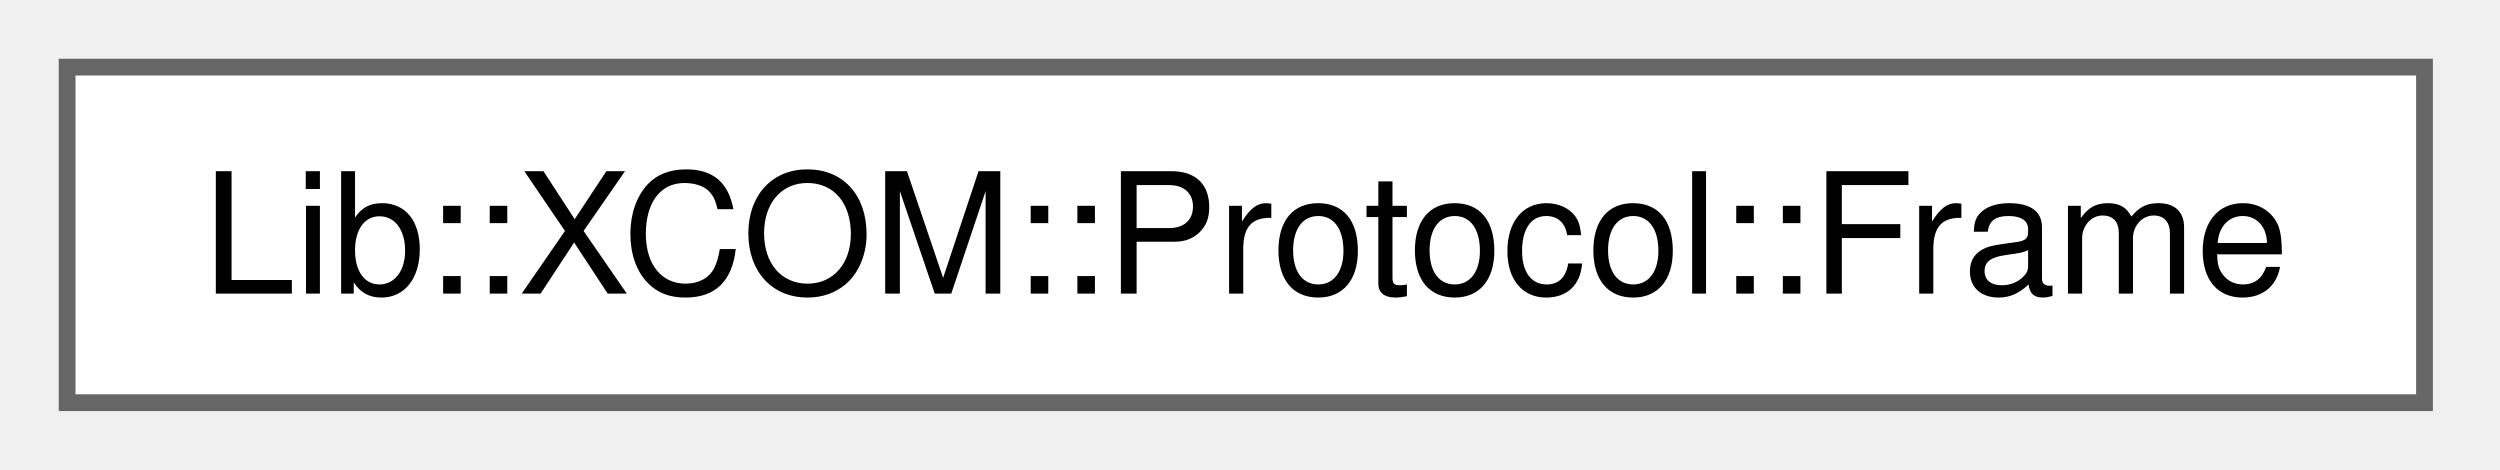
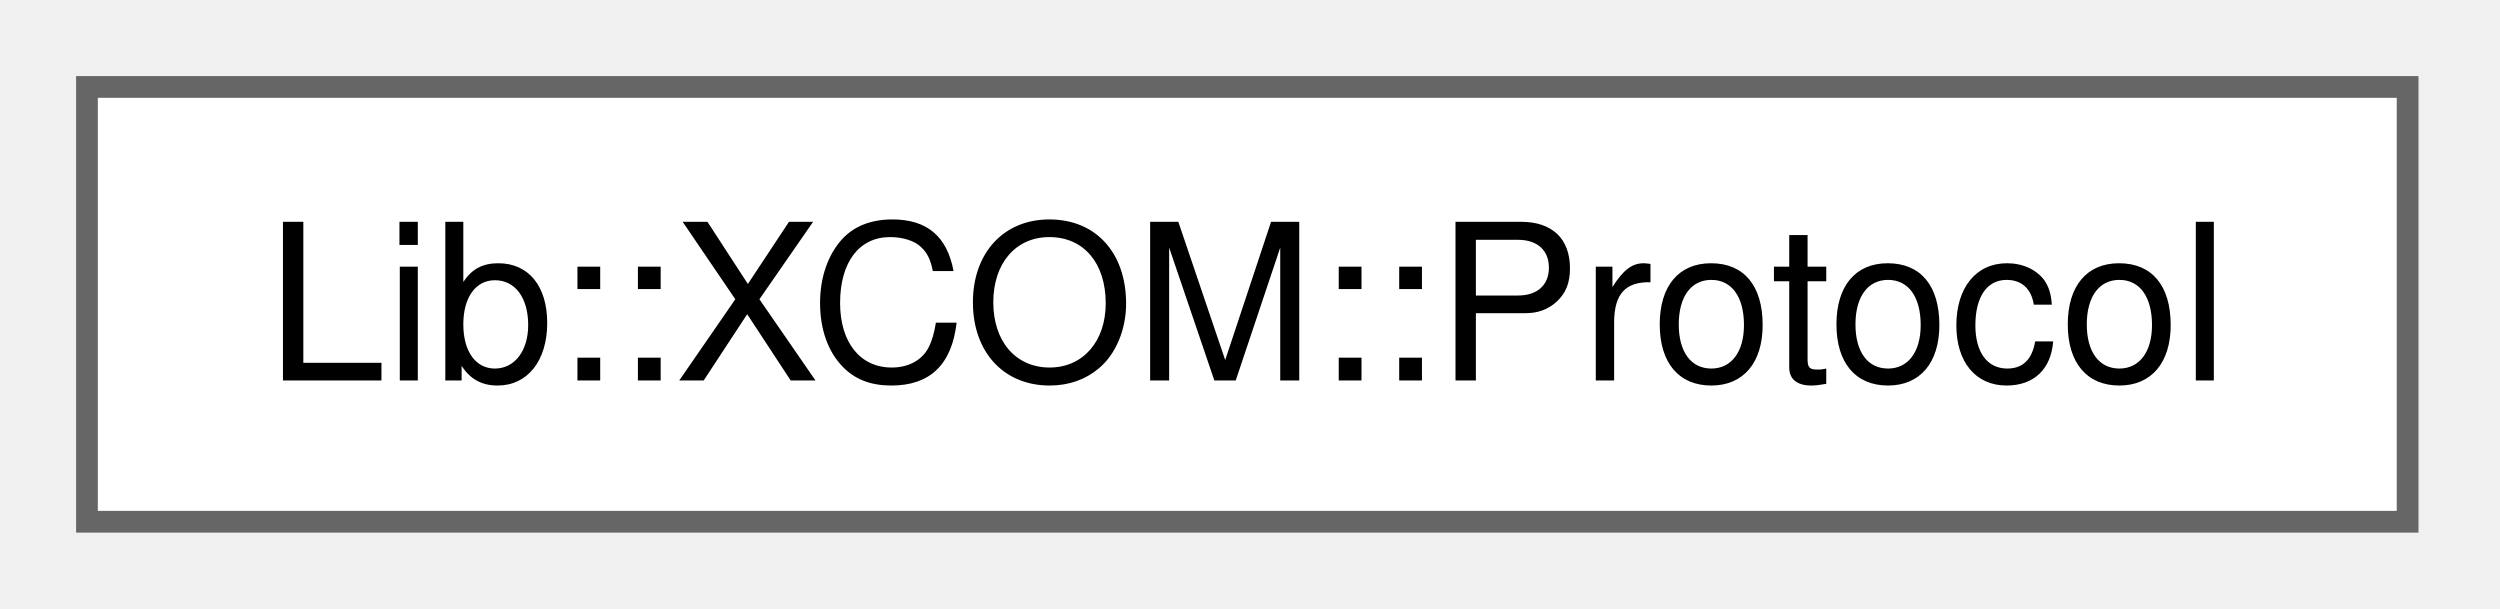
- <svg xmlns="http://www.w3.org/2000/svg" xmlns:xlink="http://www.w3.org/1999/xlink" width="149pt" height="28pt" viewBox="0.00 0.00 149.00 28.00">
+ <svg xmlns="http://www.w3.org/2000/svg" xmlns:xlink="http://www.w3.org/1999/xlink" width="115pt" height="28pt" viewBox="0.00 0.00 115.00 28.00">
  <g id="graph0" class="graph" transform="scale(1 1) rotate(0) translate(4 24)">
    <g id="Node000000" class="node">
      <g id="a_Node000000">
-         <a xlink:href="d2/d3d/a01982.html" target="_top" xlink:title="Logical representation of an XCOM frame payload.">
-           <polygon fill="white" stroke="#666666" points="140.5,-20 0,-20 0,0 140.5,0 140.5,-20" />
-           <text xml:space="preserve" text-anchor="middle" x="70.25" y="-6.5" font-family="Helvetica,sans-Serif" font-size="10.00">Lib::XCOM::Protocol::Frame</text>
+         <a xlink:href="d6/db0/a01948.html" target="_top" xlink:title="Builds and parses XCOM wire frames.">
+           <polygon fill="white" stroke="#666666" points="106.75,-20 0,-20 0,0 106.75,0 106.75,-20" />
+           <text xml:space="preserve" text-anchor="middle" x="53.38" y="-6.5" font-family="Helvetica,sans-Serif" font-size="10.00">Lib::XCOM::Protocol</text>
        </a>
      </g>
    </g>
  </g>
</svg>
